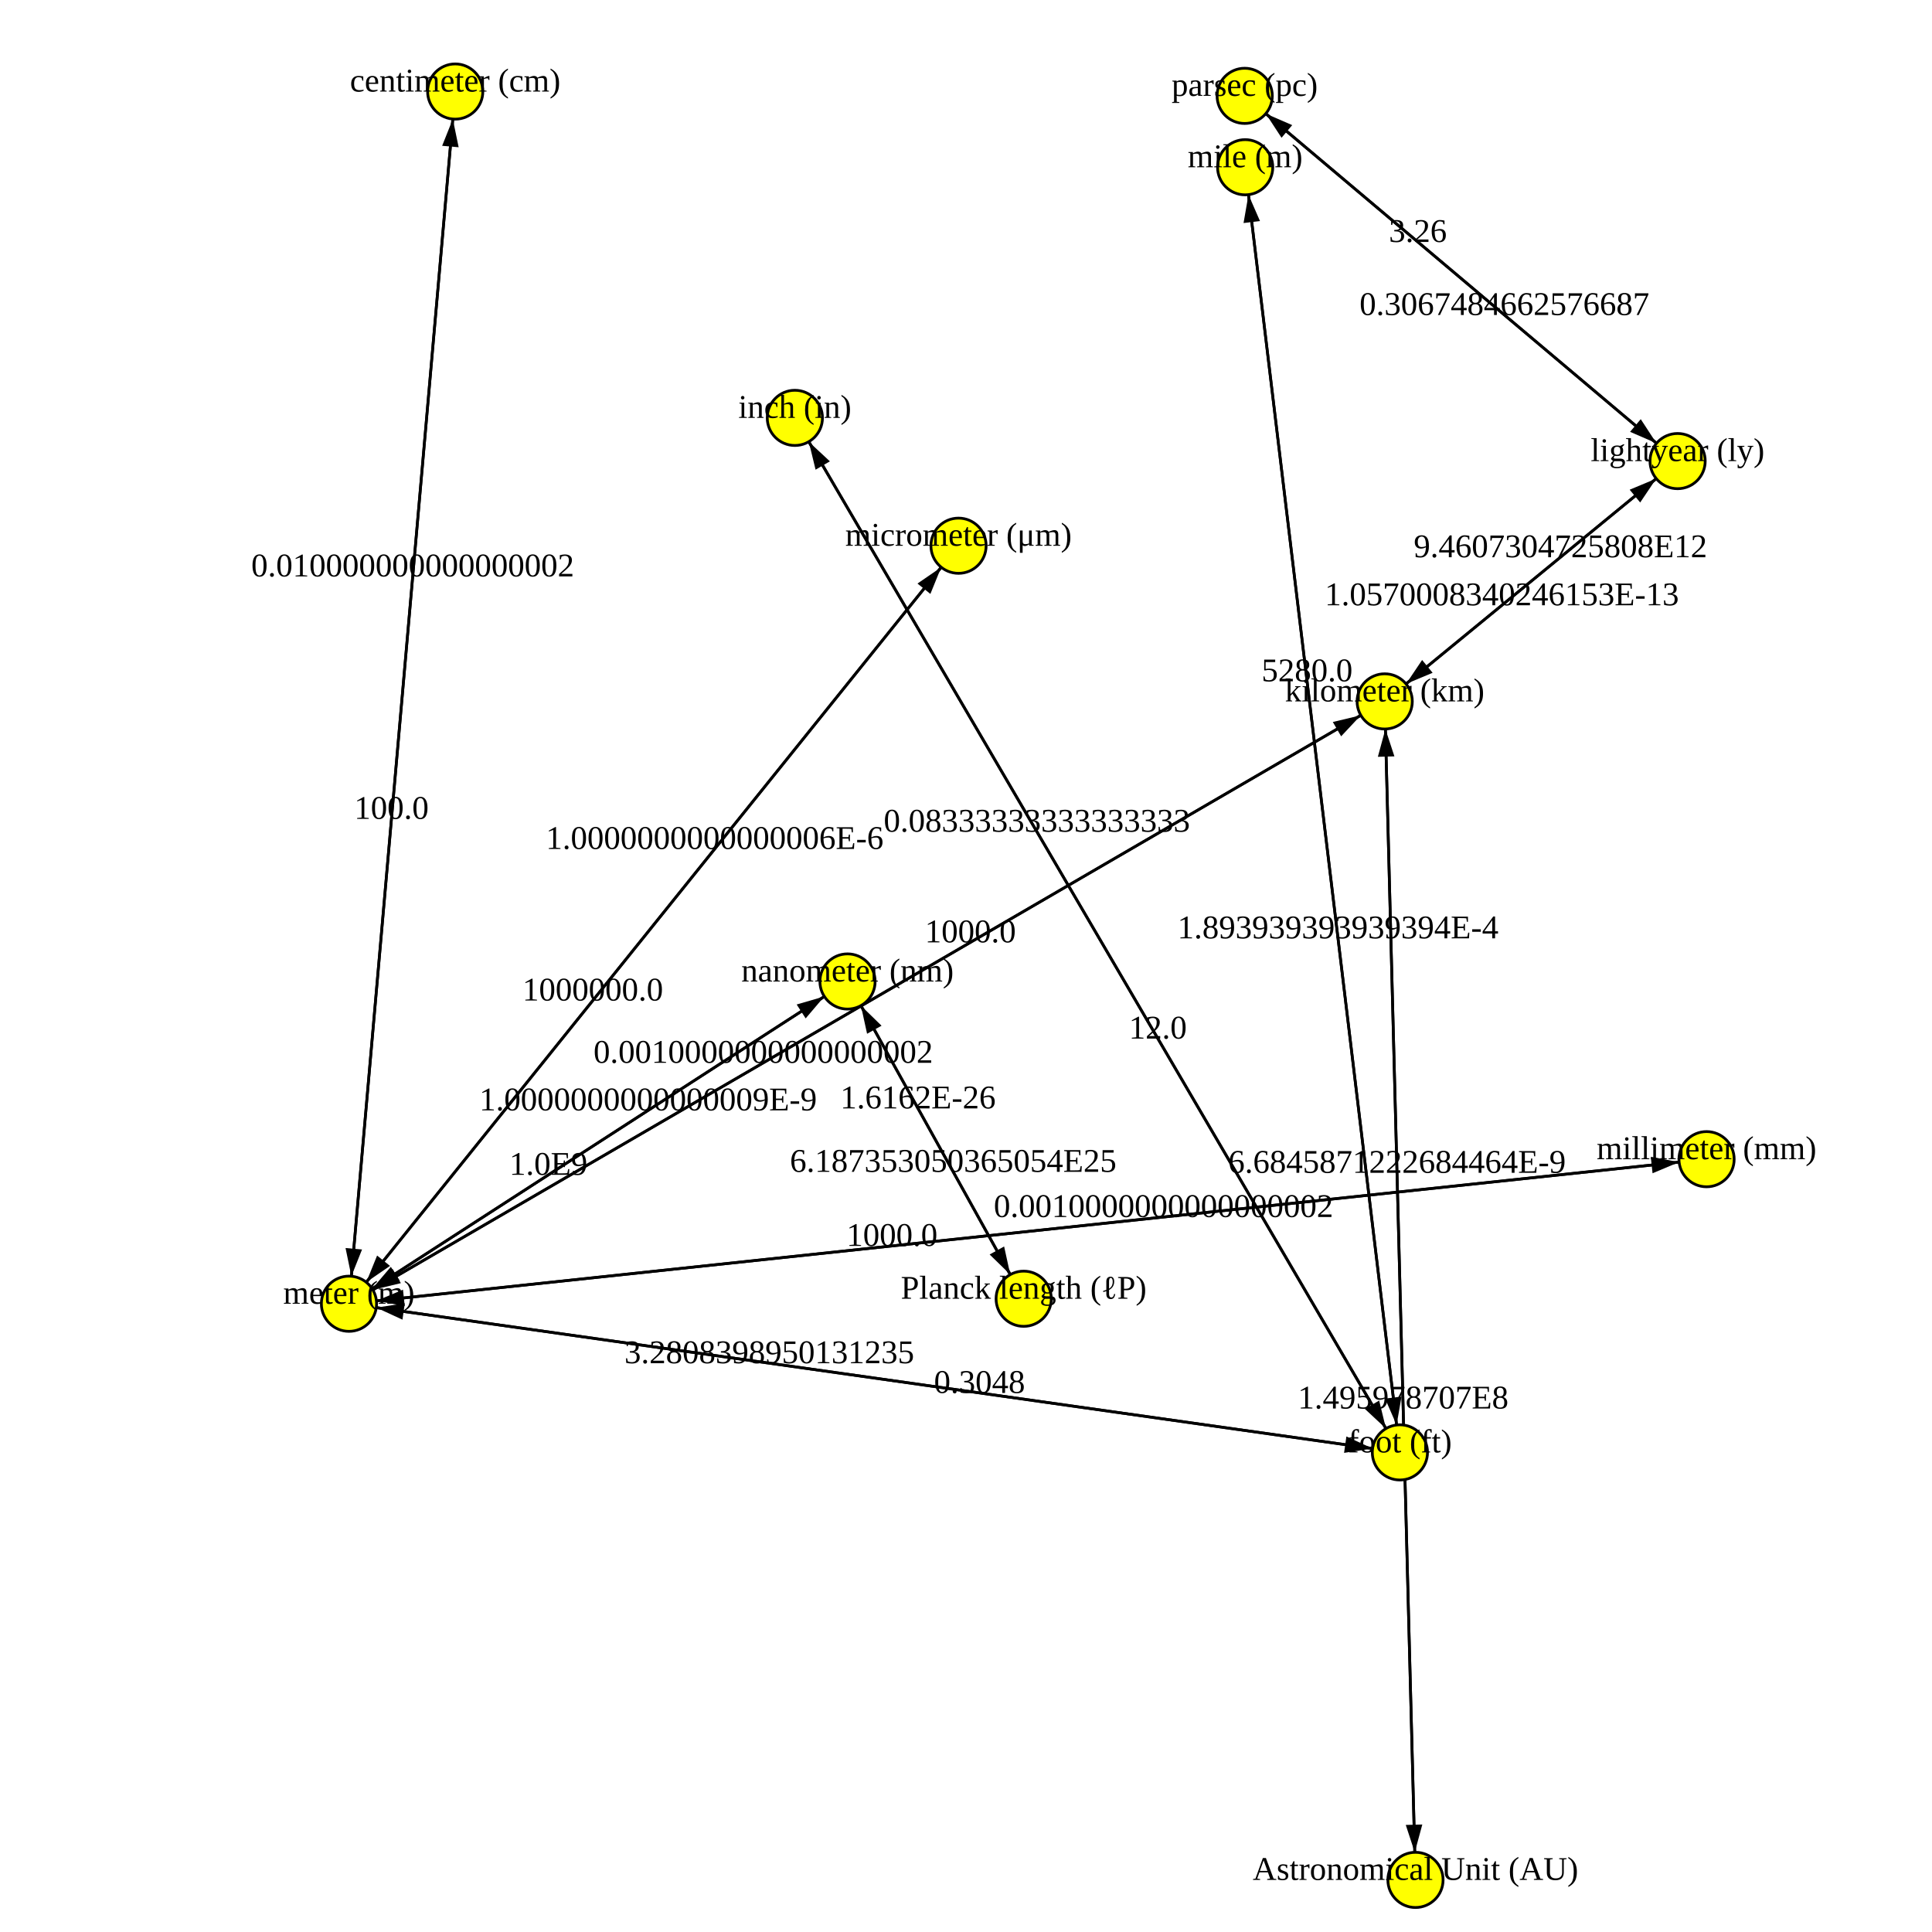
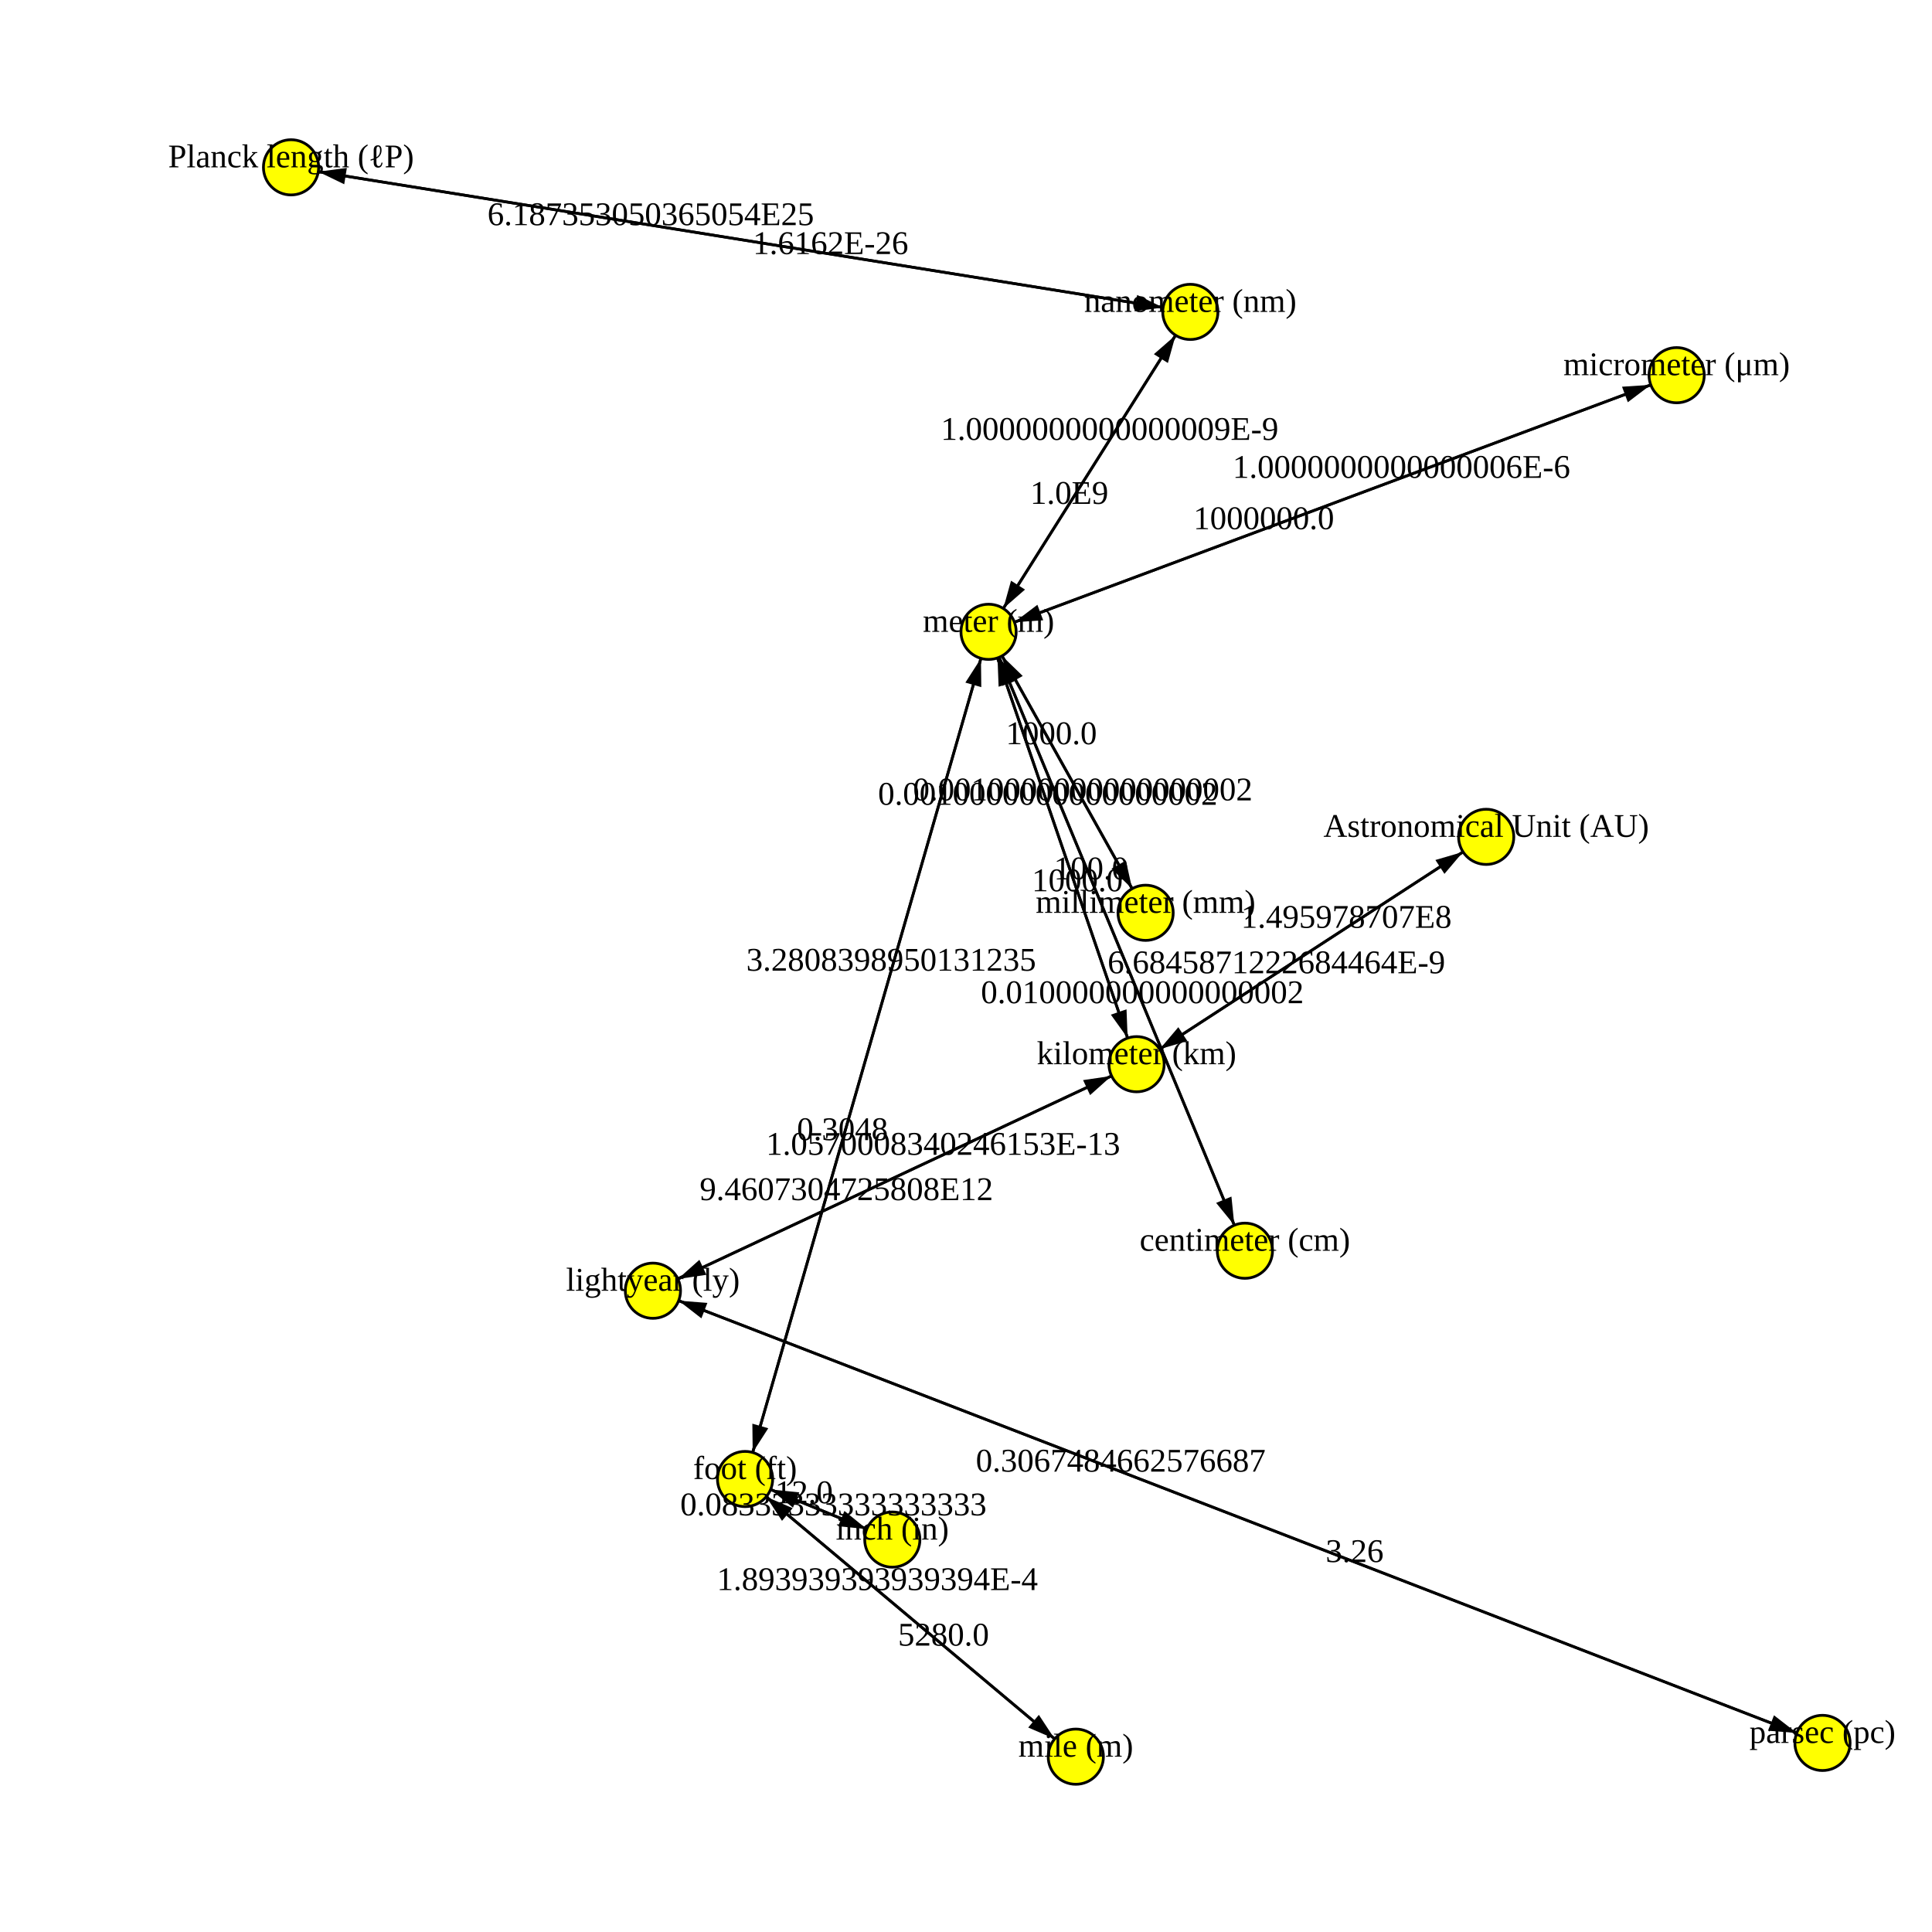
<svg xmlns="http://www.w3.org/2000/svg" version="1.1" width="700.0" height="700.0">
  <style>.caption {
  font-size: 14px;
  font-family: Georgia, serif;
}
</style>
-   <line x1="450.972" y1="34.729" x2="607.827" y2="167.062" stroke="rgb(0,0,0)" stroke-width="1" />
-   <line x1="501.701" y1="254.133" x2="512.855" y2="681.125" stroke="rgb(0,0,0)" stroke-width="1" />
-   <line x1="507.208" y1="526.228" x2="287.992" y2="151.403" stroke="rgb(0,0,0)" stroke-width="1" />
-   <line x1="370.898" y1="470.557" x2="307.073" y2="355.61" stroke="rgb(0,0,0)" stroke-width="1" />
-   <line x1="307.073" y1="355.61" x2="370.898" y2="470.557" stroke="rgb(0,0,0)" stroke-width="1" />
-   <line x1="347.292" y1="197.726" x2="126.438" y2="472.37" stroke="rgb(0,0,0)" stroke-width="1" />
-   <line x1="501.701" y1="254.133" x2="607.827" y2="167.062" stroke="rgb(0,0,0)" stroke-width="1" />
-   <line x1="126.438" y1="472.37" x2="164.935" y2="33.166" stroke="rgb(0,0,0)" stroke-width="1" />
-   <line x1="607.827" y1="167.062" x2="450.972" y2="34.729" stroke="rgb(0,0,0)" stroke-width="1" />
-   <line x1="126.438" y1="472.37" x2="347.292" y2="197.726" stroke="rgb(0,0,0)" stroke-width="1" />
-   <line x1="451.15" y1="60.595" x2="507.208" y2="526.228" stroke="rgb(0,0,0)" stroke-width="1" />
-   <line x1="607.827" y1="167.062" x2="501.701" y2="254.133" stroke="rgb(0,0,0)" stroke-width="1" />
-   <line x1="126.438" y1="472.37" x2="507.208" y2="526.228" stroke="rgb(0,0,0)" stroke-width="1" />
-   <line x1="287.992" y1="151.403" x2="507.208" y2="526.228" stroke="rgb(0,0,0)" stroke-width="1" />
-   <line x1="126.438" y1="472.37" x2="501.701" y2="254.133" stroke="rgb(0,0,0)" stroke-width="1" />
-   <line x1="307.073" y1="355.61" x2="126.438" y2="472.37" stroke="rgb(0,0,0)" stroke-width="1" />
-   <line x1="507.208" y1="526.228" x2="126.438" y2="472.37" stroke="rgb(0,0,0)" stroke-width="1" />
-   <line x1="164.935" y1="33.166" x2="126.438" y2="472.37" stroke="rgb(0,0,0)" stroke-width="1" />
-   <line x1="126.438" y1="472.37" x2="618.321" y2="419.995" stroke="rgb(0,0,0)" stroke-width="1" />
-   <line x1="501.701" y1="254.133" x2="126.438" y2="472.37" stroke="rgb(0,0,0)" stroke-width="1" />
-   <line x1="507.208" y1="526.228" x2="451.15" y2="60.595" stroke="rgb(0,0,0)" stroke-width="1" />
-   <line x1="618.321" y1="419.995" x2="126.438" y2="472.37" stroke="rgb(0,0,0)" stroke-width="1" />
-   <line x1="126.438" y1="472.37" x2="307.073" y2="355.61" stroke="rgb(0,0,0)" stroke-width="1" />
-   <line x1="512.855" y1="681.125" x2="501.701" y2="254.133" stroke="rgb(0,0,0)" stroke-width="1" />
-   <polygon points="10,0 20,3 20,-3" fill="black" transform="translate(607.827,167.062) rotate(220.1531)" />
-   <polygon points="10,0 20,3 20,-3" fill="black" transform="translate(512.8548,681.1255) rotate(268.5037)" />
-   <polygon points="10,0 20,3 20,-3" fill="black" transform="translate(287.9917,151.4035) rotate(59.67875)" />
-   <polygon points="10,0 20,3 20,-3" fill="black" transform="translate(307.0732,355.6097) rotate(60.95875)" />
-   <polygon points="10,0 20,3 20,-3" fill="black" transform="translate(370.8978,470.557) rotate(240.9588)" />
-   <polygon points="10,0 20,3 20,-3" fill="black" transform="translate(126.438,472.37) rotate(308.8043)" />
-   <polygon points="10,0 20,3 20,-3" fill="black" transform="translate(607.827,167.062) rotate(140.6327)" />
-   <polygon points="10,0 20,3 20,-3" fill="black" transform="translate(164.9351,33.16577) rotate(95.00928)" />
-   <polygon points="10,0 20,3 20,-3" fill="black" transform="translate(450.972,34.72923) rotate(40.15309)" />
-   <polygon points="10,0 20,3 20,-3" fill="black" transform="translate(347.2916,197.7259) rotate(128.8043)" />
-   <polygon points="10,0 20,3 20,-3" fill="black" transform="translate(507.2079,526.2278) rotate(263.1351)" />
-   <polygon points="10,0 20,3 20,-3" fill="black" transform="translate(501.7013,254.1332) rotate(320.6327)" />
-   <polygon points="10,0 20,3 20,-3" fill="black" transform="translate(507.2079,526.2278) rotate(188.0508)" />
-   <polygon points="10,0 20,3 20,-3" fill="black" transform="translate(507.2079,526.2278) rotate(239.6787)" />
-   <polygon points="10,0 20,3 20,-3" fill="black" transform="translate(501.7013,254.1332) rotate(149.8196)" />
-   <polygon points="10,0 20,3 20,-3" fill="black" transform="translate(126.438,472.37) rotate(327.1219)" />
-   <polygon points="10,0 20,3 20,-3" fill="black" transform="translate(126.438,472.37) rotate(8.050761)" />
-   <polygon points="10,0 20,3 20,-3" fill="black" transform="translate(126.438,472.37) rotate(275.0093)" />
-   <polygon points="10,0 20,3 20,-3" fill="black" transform="translate(618.3207,419.9954) rotate(173.9222)" />
-   <polygon points="10,0 20,3 20,-3" fill="black" transform="translate(126.438,472.37) rotate(329.8196)" />
-   <polygon points="10,0 20,3 20,-3" fill="black" transform="translate(451.1498,60.5947) rotate(83.13513)" />
-   <polygon points="10,0 20,3 20,-3" fill="black" transform="translate(126.438,472.37) rotate(353.9222)" />
-   <polygon points="10,0 20,3 20,-3" fill="black" transform="translate(307.0732,355.6097) rotate(147.1219)" />
-   <polygon points="10,0 20,3 20,-3" fill="black" transform="translate(501.7013,254.1332) rotate(88.50371)" />
-   <circle cx="287.992" cy="151.403" r="10" fill="rgb(255,255,0)" stroke="rgb(0,0,0)" stroke-width="1" />
-   <circle cx="126.438" cy="472.37" r="10" fill="rgb(255,255,0)" stroke="rgb(0,0,0)" stroke-width="1" />
-   <circle cx="507.208" cy="526.228" r="10" fill="rgb(255,255,0)" stroke="rgb(0,0,0)" stroke-width="1" />
-   <circle cx="347.292" cy="197.726" r="10" fill="rgb(255,255,0)" stroke="rgb(0,0,0)" stroke-width="1" />
-   <circle cx="307.073" cy="355.61" r="10" fill="rgb(255,255,0)" stroke="rgb(0,0,0)" stroke-width="1" />
-   <circle cx="512.855" cy="681.125" r="10" fill="rgb(255,255,0)" stroke="rgb(0,0,0)" stroke-width="1" />
-   <circle cx="618.321" cy="419.995" r="10" fill="rgb(255,255,0)" stroke="rgb(0,0,0)" stroke-width="1" />
-   <circle cx="370.898" cy="470.557" r="10" fill="rgb(255,255,0)" stroke="rgb(0,0,0)" stroke-width="1" />
-   <circle cx="501.701" cy="254.133" r="10" fill="rgb(255,255,0)" stroke="rgb(0,0,0)" stroke-width="1" />
-   <circle cx="451.15" cy="60.595" r="10" fill="rgb(255,255,0)" stroke="rgb(0,0,0)" stroke-width="1" />
-   <circle cx="164.935" cy="33.166" r="10" fill="rgb(255,255,0)" stroke="rgb(0,0,0)" stroke-width="1" />
-   <circle cx="450.972" cy="34.729" r="10" fill="rgb(255,255,0)" stroke="rgb(0,0,0)" stroke-width="1" />
-   <circle cx="607.827" cy="167.062" r="10" fill="rgb(255,255,0)" stroke="rgb(0,0,0)" stroke-width="1" />
-   <text text-anchor="middle" alignment-baseline="middle" x="287.992" y="151.403" fill="rgb(0,0,0)" font-size="12">inch (in)</text>
-   <text text-anchor="middle" alignment-baseline="middle" x="126.438" y="472.37" fill="rgb(0,0,0)" font-size="12">meter (m)</text>
-   <text text-anchor="middle" alignment-baseline="middle" x="507.208" y="526.228" fill="rgb(0,0,0)" font-size="12">foot (ft)</text>
-   <text text-anchor="middle" alignment-baseline="middle" x="347.292" y="197.726" fill="rgb(0,0,0)" font-size="12">micrometer (μm)</text>
-   <text text-anchor="middle" alignment-baseline="middle" x="307.073" y="355.61" fill="rgb(0,0,0)" font-size="12">nanometer (nm)</text>
-   <text text-anchor="middle" alignment-baseline="middle" x="512.855" y="681.125" fill="rgb(0,0,0)" font-size="12">Astronomical Unit (AU)</text>
-   <text text-anchor="middle" alignment-baseline="middle" x="618.321" y="419.995" fill="rgb(0,0,0)" font-size="12">millimeter (mm)</text>
-   <text text-anchor="middle" alignment-baseline="middle" x="370.898" y="470.557" fill="rgb(0,0,0)" font-size="12">Planck length (ℓP)</text>
-   <text text-anchor="middle" alignment-baseline="middle" x="501.701" y="254.133" fill="rgb(0,0,0)" font-size="12">kilometer (km)</text>
-   <text text-anchor="middle" alignment-baseline="middle" x="451.15" y="60.595" fill="rgb(0,0,0)" font-size="12">mile (m)</text>
-   <text text-anchor="middle" alignment-baseline="middle" x="164.935" y="33.166" fill="rgb(0,0,0)" font-size="12">centimeter (cm)</text>
-   <text text-anchor="middle" alignment-baseline="middle" x="450.972" y="34.729" fill="rgb(0,0,0)" font-size="12">parsec (pc)</text>
-   <text text-anchor="middle" alignment-baseline="middle" x="607.827" y="167.062" fill="rgb(0,0,0)" font-size="12">lightyear (ly)</text>
-   <text text-anchor="middle" alignment-baseline="middle" x="545.085" y="114.129" fill="rgb(0,0,0)" font-size="12">0.3067484662576687</text>
-   <text text-anchor="middle" alignment-baseline="middle" x="508.393" y="510.329" fill="rgb(0,0,0)" font-size="12">1.495978707E8</text>
-   <text text-anchor="middle" alignment-baseline="middle" x="375.678" y="301.333" fill="rgb(0,0,0)" font-size="12">0.08333333333333333</text>
-   <text text-anchor="middle" alignment-baseline="middle" x="332.603" y="401.589" fill="rgb(0,0,0)" font-size="12">1.6162E-26</text>
-   <text text-anchor="middle" alignment-baseline="middle" x="345.368" y="424.578" fill="rgb(0,0,0)" font-size="12">6.187353050365054E25</text>
-   <text text-anchor="middle" alignment-baseline="middle" x="214.779" y="362.512" fill="rgb(0,0,0)" font-size="12">1000000.0</text>
-   <text text-anchor="middle" alignment-baseline="middle" x="565.377" y="201.89" fill="rgb(0,0,0)" font-size="12">9.4607304725808E12</text>
-   <text text-anchor="middle" alignment-baseline="middle" x="149.536" y="208.847" fill="rgb(0,0,0)" font-size="12">0.010000000000000002</text>
-   <text text-anchor="middle" alignment-baseline="middle" x="513.714" y="87.662" fill="rgb(0,0,0)" font-size="12">3.26</text>
-   <text text-anchor="middle" alignment-baseline="middle" x="258.95" y="307.584" fill="rgb(0,0,0)" font-size="12">1.0000000000000006E-6</text>
-   <text text-anchor="middle" alignment-baseline="middle" x="484.785" y="339.975" fill="rgb(0,0,0)" font-size="12">1.893939393939394E-4</text>
-   <text text-anchor="middle" alignment-baseline="middle" x="544.152" y="219.305" fill="rgb(0,0,0)" font-size="12">1.0570008340246153E-13</text>
-   <text text-anchor="middle" alignment-baseline="middle" x="354.9" y="504.685" fill="rgb(0,0,0)" font-size="12">0.3048</text>
-   <text text-anchor="middle" alignment-baseline="middle" x="419.521" y="376.298" fill="rgb(0,0,0)" font-size="12">12.0</text>
-   <text text-anchor="middle" alignment-baseline="middle" x="351.596" y="341.428" fill="rgb(0,0,0)" font-size="12">1000.0</text>
-   <text text-anchor="middle" alignment-baseline="middle" x="198.692" y="425.666" fill="rgb(0,0,0)" font-size="12">1.0E9</text>
-   <text text-anchor="middle" alignment-baseline="middle" x="278.746" y="493.913" fill="rgb(0,0,0)" font-size="12">3.2808398950131235</text>
-   <text text-anchor="middle" alignment-baseline="middle" x="141.837" y="296.688" fill="rgb(0,0,0)" font-size="12">100.0</text>
-   <text text-anchor="middle" alignment-baseline="middle" x="421.568" y="440.945" fill="rgb(0,0,0)" font-size="12">0.0010000000000000002</text>
-   <text text-anchor="middle" alignment-baseline="middle" x="276.543" y="385.075" fill="rgb(0,0,0)" font-size="12">0.0010000000000000002</text>
-   <text text-anchor="middle" alignment-baseline="middle" x="473.573" y="246.848" fill="rgb(0,0,0)" font-size="12">5280.0</text>
-   <text text-anchor="middle" alignment-baseline="middle" x="323.191" y="451.42" fill="rgb(0,0,0)" font-size="12">1000.0</text>
-   <text text-anchor="middle" alignment-baseline="middle" x="234.819" y="402.314" fill="rgb(0,0,0)" font-size="12">1.0000000000000009E-9</text>
-   <text text-anchor="middle" alignment-baseline="middle" x="506.163" y="424.93" fill="rgb(0,0,0)" font-size="12">6.6845871222684464E-9</text>
+   <line x1="389.788" y1="636.476" x2="269.953" y2="535.873" stroke="rgb(0,0,0)" stroke-width="1" />
+   <line x1="236.563" y1="467.652" x2="411.8" y2="385.582" stroke="rgb(0,0,0)" stroke-width="1" />
+   <line x1="358.179" y1="228.923" x2="607.477" y2="135.94" stroke="rgb(0,0,0)" stroke-width="1" />
+   <line x1="431.277" y1="113.009" x2="105.451" y2="60.627" stroke="rgb(0,0,0)" stroke-width="1" />
+   <line x1="431.277" y1="113.009" x2="358.179" y2="228.923" stroke="rgb(0,0,0)" stroke-width="1" />
+   <line x1="236.563" y1="467.652" x2="660.321" y2="631.492" stroke="rgb(0,0,0)" stroke-width="1" />
+   <line x1="269.953" y1="535.873" x2="323.302" y2="557.818" stroke="rgb(0,0,0)" stroke-width="1" />
+   <line x1="451.053" y1="453.161" x2="358.179" y2="228.923" stroke="rgb(0,0,0)" stroke-width="1" />
+   <line x1="415.076" y1="330.723" x2="358.179" y2="228.923" stroke="rgb(0,0,0)" stroke-width="1" />
+   <line x1="358.179" y1="228.923" x2="411.8" y2="385.582" stroke="rgb(0,0,0)" stroke-width="1" />
+   <line x1="323.302" y1="557.818" x2="269.953" y2="535.873" stroke="rgb(0,0,0)" stroke-width="1" />
+   <line x1="269.953" y1="535.873" x2="358.179" y2="228.923" stroke="rgb(0,0,0)" stroke-width="1" />
+   <line x1="358.179" y1="228.923" x2="431.277" y2="113.009" stroke="rgb(0,0,0)" stroke-width="1" />
+   <line x1="411.8" y1="385.582" x2="358.179" y2="228.923" stroke="rgb(0,0,0)" stroke-width="1" />
+   <line x1="411.8" y1="385.582" x2="538.475" y2="303.205" stroke="rgb(0,0,0)" stroke-width="1" />
+   <line x1="105.451" y1="60.627" x2="431.277" y2="113.009" stroke="rgb(0,0,0)" stroke-width="1" />
+   <line x1="358.179" y1="228.923" x2="415.076" y2="330.723" stroke="rgb(0,0,0)" stroke-width="1" />
+   <line x1="538.475" y1="303.205" x2="411.8" y2="385.582" stroke="rgb(0,0,0)" stroke-width="1" />
+   <line x1="269.953" y1="535.873" x2="389.788" y2="636.476" stroke="rgb(0,0,0)" stroke-width="1" />
+   <line x1="358.179" y1="228.923" x2="269.953" y2="535.873" stroke="rgb(0,0,0)" stroke-width="1" />
+   <line x1="358.179" y1="228.923" x2="451.053" y2="453.161" stroke="rgb(0,0,0)" stroke-width="1" />
+   <line x1="660.321" y1="631.492" x2="236.563" y2="467.652" stroke="rgb(0,0,0)" stroke-width="1" />
+   <line x1="607.477" y1="135.94" x2="358.179" y2="228.923" stroke="rgb(0,0,0)" stroke-width="1" />
+   <line x1="411.8" y1="385.582" x2="236.563" y2="467.652" stroke="rgb(0,0,0)" stroke-width="1" />
+   <polygon points="10,0 20,3 20,-3" fill="black" transform="translate(269.9527,535.8731) rotate(40.01381)" />
+   <polygon points="10,0 20,3 20,-3" fill="black" transform="translate(411.8001,385.5816) rotate(154.9045)" />
+   <polygon points="10,0 20,3 20,-3" fill="black" transform="translate(607.4769,135.9399) rotate(159.5454)" />
+   <polygon points="10,0 20,3 20,-3" fill="black" transform="translate(105.4508,60.6275) rotate(9.13294)" />
+   <polygon points="10,0 20,3 20,-3" fill="black" transform="translate(358.1794,228.9232) rotate(302.2362)" />
+   <polygon points="10,0 20,3 20,-3" fill="black" transform="translate(660.3205,631.492) rotate(201.1383)" />
+   <polygon points="10,0 20,3 20,-3" fill="black" transform="translate(323.3017,557.8182) rotate(202.3598)" />
+   <polygon points="10,0 20,3 20,-3" fill="black" transform="translate(358.1794,228.9232) rotate(67.5018)" />
+   <polygon points="10,0 20,3 20,-3" fill="black" transform="translate(358.1794,228.9232) rotate(60.79883)" />
+   <polygon points="10,0 20,3 20,-3" fill="black" transform="translate(411.8001,385.5816) rotate(251.1051)" />
+   <polygon points="10,0 20,3 20,-3" fill="black" transform="translate(269.9527,535.8731) rotate(22.35983)" />
+   <polygon points="10,0 20,3 20,-3" fill="black" transform="translate(358.1794,228.9232) rotate(106.0362)" />
+   <polygon points="10,0 20,3 20,-3" fill="black" transform="translate(431.2769,113.0085) rotate(122.2362)" />
+   <polygon points="10,0 20,3 20,-3" fill="black" transform="translate(358.1794,228.9232) rotate(71.10506)" />
+   <polygon points="10,0 20,3 20,-3" fill="black" transform="translate(538.4752,303.2052) rotate(146.9642)" />
+   <polygon points="10,0 20,3 20,-3" fill="black" transform="translate(431.2769,113.0085) rotate(189.1329)" />
+   <polygon points="10,0 20,3 20,-3" fill="black" transform="translate(415.076,330.7229) rotate(240.7988)" />
+   <polygon points="10,0 20,3 20,-3" fill="black" transform="translate(411.8001,385.5816) rotate(326.9642)" />
+   <polygon points="10,0 20,3 20,-3" fill="black" transform="translate(389.7878,636.4759) rotate(220.0138)" />
+   <polygon points="10,0 20,3 20,-3" fill="black" transform="translate(269.9527,535.8731) rotate(286.0362)" />
+   <polygon points="10,0 20,3 20,-3" fill="black" transform="translate(451.0535,453.1611) rotate(247.5018)" />
+   <polygon points="10,0 20,3 20,-3" fill="black" transform="translate(236.5632,467.6518) rotate(21.13834)" />
+   <polygon points="10,0 20,3 20,-3" fill="black" transform="translate(358.1794,228.9232) rotate(339.5454)" />
+   <polygon points="10,0 20,3 20,-3" fill="black" transform="translate(236.5632,467.6518) rotate(334.9045)" />
+   <circle cx="323.302" cy="557.818" r="10" fill="rgb(255,255,0)" stroke="rgb(0,0,0)" stroke-width="1" />
+   <circle cx="358.179" cy="228.923" r="10" fill="rgb(255,255,0)" stroke="rgb(0,0,0)" stroke-width="1" />
+   <circle cx="269.953" cy="535.873" r="10" fill="rgb(255,255,0)" stroke="rgb(0,0,0)" stroke-width="1" />
+   <circle cx="607.477" cy="135.94" r="10" fill="rgb(255,255,0)" stroke="rgb(0,0,0)" stroke-width="1" />
+   <circle cx="431.277" cy="113.009" r="10" fill="rgb(255,255,0)" stroke="rgb(0,0,0)" stroke-width="1" />
+   <circle cx="538.475" cy="303.205" r="10" fill="rgb(255,255,0)" stroke="rgb(0,0,0)" stroke-width="1" />
+   <circle cx="415.076" cy="330.723" r="10" fill="rgb(255,255,0)" stroke="rgb(0,0,0)" stroke-width="1" />
+   <circle cx="105.451" cy="60.627" r="10" fill="rgb(255,255,0)" stroke="rgb(0,0,0)" stroke-width="1" />
+   <circle cx="411.8" cy="385.582" r="10" fill="rgb(255,255,0)" stroke="rgb(0,0,0)" stroke-width="1" />
+   <circle cx="389.788" cy="636.476" r="10" fill="rgb(255,255,0)" stroke="rgb(0,0,0)" stroke-width="1" />
+   <circle cx="451.053" cy="453.161" r="10" fill="rgb(255,255,0)" stroke="rgb(0,0,0)" stroke-width="1" />
+   <circle cx="660.321" cy="631.492" r="10" fill="rgb(255,255,0)" stroke="rgb(0,0,0)" stroke-width="1" />
+   <circle cx="236.563" cy="467.652" r="10" fill="rgb(255,255,0)" stroke="rgb(0,0,0)" stroke-width="1" />
+   <text text-anchor="middle" alignment-baseline="middle" x="323.302" y="557.818" fill="rgb(0,0,0)" font-size="12">inch (in)</text>
+   <text text-anchor="middle" alignment-baseline="middle" x="358.179" y="228.923" fill="rgb(0,0,0)" font-size="12">meter (m)</text>
+   <text text-anchor="middle" alignment-baseline="middle" x="269.953" y="535.873" fill="rgb(0,0,0)" font-size="12">foot (ft)</text>
+   <text text-anchor="middle" alignment-baseline="middle" x="607.477" y="135.94" fill="rgb(0,0,0)" font-size="12">micrometer (μm)</text>
+   <text text-anchor="middle" alignment-baseline="middle" x="431.277" y="113.009" fill="rgb(0,0,0)" font-size="12">nanometer (nm)</text>
+   <text text-anchor="middle" alignment-baseline="middle" x="538.475" y="303.205" fill="rgb(0,0,0)" font-size="12">Astronomical Unit (AU)</text>
+   <text text-anchor="middle" alignment-baseline="middle" x="415.076" y="330.723" fill="rgb(0,0,0)" font-size="12">millimeter (mm)</text>
+   <text text-anchor="middle" alignment-baseline="middle" x="105.451" y="60.627" fill="rgb(0,0,0)" font-size="12">Planck length (ℓP)</text>
+   <text text-anchor="middle" alignment-baseline="middle" x="411.8" y="385.582" fill="rgb(0,0,0)" font-size="12">kilometer (km)</text>
+   <text text-anchor="middle" alignment-baseline="middle" x="389.788" y="636.476" fill="rgb(0,0,0)" font-size="12">mile (m)</text>
+   <text text-anchor="middle" alignment-baseline="middle" x="451.053" y="453.161" fill="rgb(0,0,0)" font-size="12">centimeter (cm)</text>
+   <text text-anchor="middle" alignment-baseline="middle" x="660.321" y="631.492" fill="rgb(0,0,0)" font-size="12">parsec (pc)</text>
+   <text text-anchor="middle" alignment-baseline="middle" x="236.563" y="467.652" fill="rgb(0,0,0)" font-size="12">lightyear (ly)</text>
+   <text text-anchor="middle" alignment-baseline="middle" x="317.887" y="576.114" fill="rgb(0,0,0)" font-size="12">1.893939393939394E-4</text>
+   <text text-anchor="middle" alignment-baseline="middle" x="341.705" y="418.41" fill="rgb(0,0,0)" font-size="12">1.0570008340246153E-13</text>
+   <text text-anchor="middle" alignment-baseline="middle" x="507.758" y="173.133" fill="rgb(0,0,0)" font-size="12">1.0000000000000006E-6</text>
+   <text text-anchor="middle" alignment-baseline="middle" x="235.781" y="81.58" fill="rgb(0,0,0)" font-size="12">6.187353050365054E25</text>
+   <text text-anchor="middle" alignment-baseline="middle" x="387.418" y="182.557" fill="rgb(0,0,0)" font-size="12">1.0E9</text>
+   <text text-anchor="middle" alignment-baseline="middle" x="490.818" y="565.956" fill="rgb(0,0,0)" font-size="12">3.26</text>
+   <text text-anchor="middle" alignment-baseline="middle" x="301.962" y="549.04" fill="rgb(0,0,0)" font-size="12">0.08333333333333333</text>
+   <text text-anchor="middle" alignment-baseline="middle" x="395.329" y="318.618" fill="rgb(0,0,0)" font-size="12">100.0</text>
+   <text text-anchor="middle" alignment-baseline="middle" x="380.938" y="269.643" fill="rgb(0,0,0)" font-size="12">1000.0</text>
+   <text text-anchor="middle" alignment-baseline="middle" x="390.352" y="322.918" fill="rgb(0,0,0)" font-size="12">1000.0</text>
+   <text text-anchor="middle" alignment-baseline="middle" x="291.292" y="544.651" fill="rgb(0,0,0)" font-size="12">12.0</text>
+   <text text-anchor="middle" alignment-baseline="middle" x="322.889" y="351.703" fill="rgb(0,0,0)" font-size="12">3.2808398950131235</text>
+   <text text-anchor="middle" alignment-baseline="middle" x="402.038" y="159.374" fill="rgb(0,0,0)" font-size="12">1.0000000000000009E-9</text>
+   <text text-anchor="middle" alignment-baseline="middle" x="379.628" y="291.587" fill="rgb(0,0,0)" font-size="12">0.0010000000000000002</text>
+   <text text-anchor="middle" alignment-baseline="middle" x="487.805" y="336.156" fill="rgb(0,0,0)" font-size="12">1.495978707E8</text>
+   <text text-anchor="middle" alignment-baseline="middle" x="300.946" y="92.056" fill="rgb(0,0,0)" font-size="12">1.6162E-26</text>
+   <text text-anchor="middle" alignment-baseline="middle" x="392.317" y="290.003" fill="rgb(0,0,0)" font-size="12">0.0010000000000000002</text>
+   <text text-anchor="middle" alignment-baseline="middle" x="462.47" y="352.631" fill="rgb(0,0,0)" font-size="12">6.6845871222684464E-9</text>
+   <text text-anchor="middle" alignment-baseline="middle" x="341.854" y="596.235" fill="rgb(0,0,0)" font-size="12">5280.0</text>
+   <text text-anchor="middle" alignment-baseline="middle" x="305.243" y="413.093" fill="rgb(0,0,0)" font-size="12">0.3048</text>
+   <text text-anchor="middle" alignment-baseline="middle" x="413.904" y="363.466" fill="rgb(0,0,0)" font-size="12">0.010000000000000002</text>
+   <text text-anchor="middle" alignment-baseline="middle" x="406.066" y="533.188" fill="rgb(0,0,0)" font-size="12">0.3067484662576687</text>
+   <text text-anchor="middle" alignment-baseline="middle" x="457.898" y="191.73" fill="rgb(0,0,0)" font-size="12">1000000.0</text>
+   <text text-anchor="middle" alignment-baseline="middle" x="306.658" y="434.824" fill="rgb(0,0,0)" font-size="12">9.4607304725808E12</text>
      Sorry, your browser does not support inline SVG.
    </svg>
